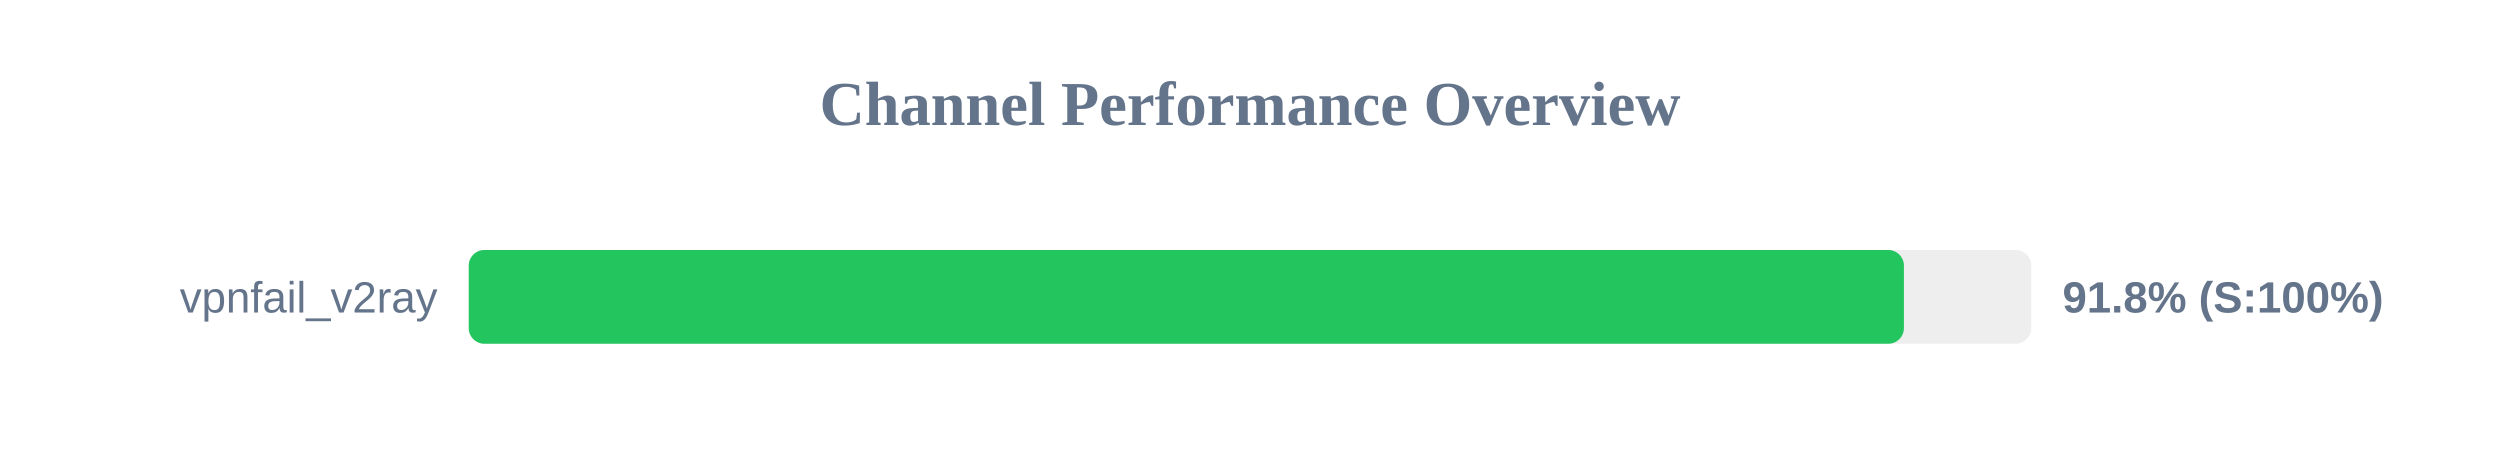
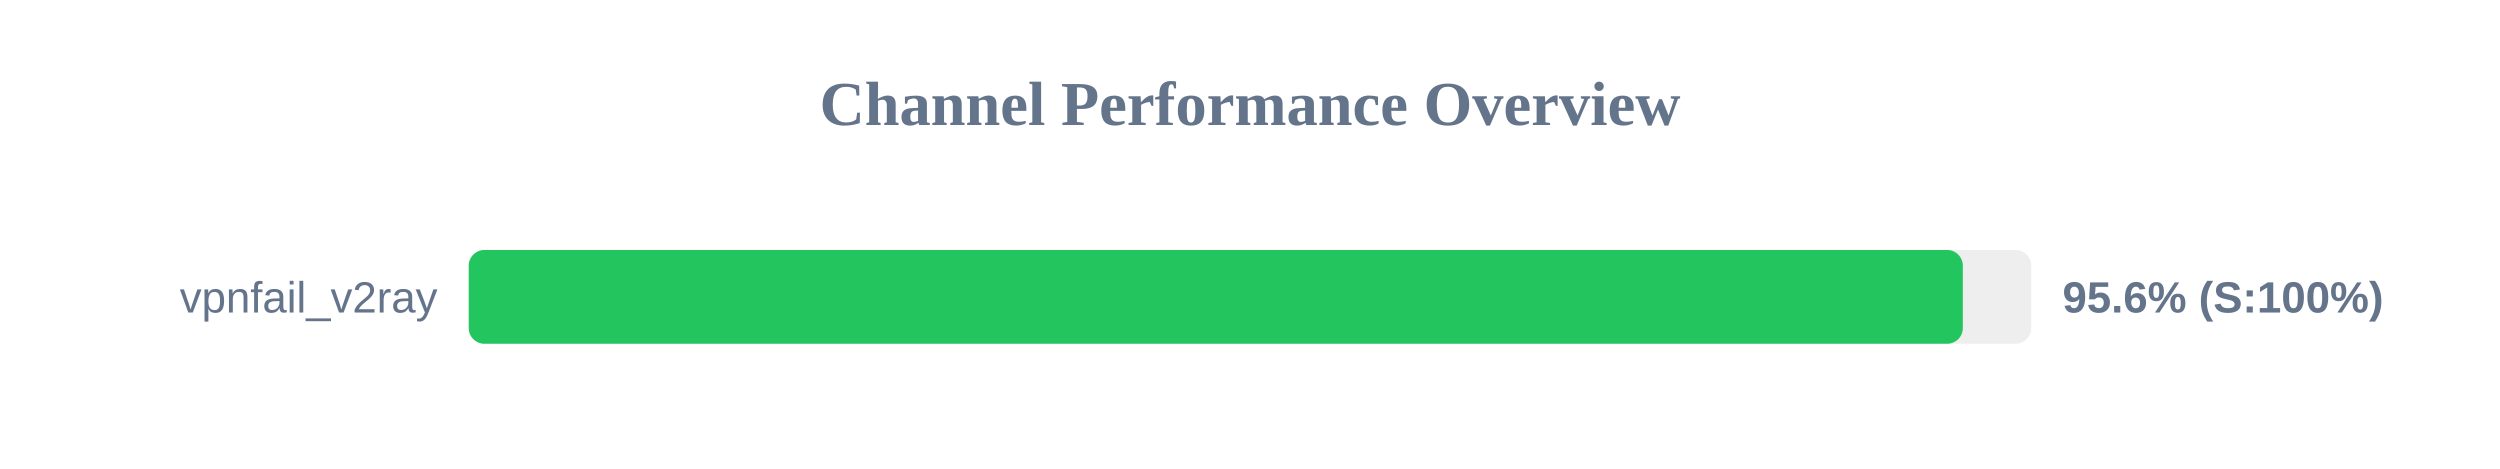
<svg xmlns="http://www.w3.org/2000/svg" width="800" height="150" version="1.1">
  <style>
        .row { font: 14px Arial; fill: #64748b; }
        .score { font: bold 14px Arial; fill: #64748b; }
    </style>
  <text x="400" y="40" text-anchor="middle" font-size="20px" font-weight="bold" fill="#64748b">Channel Performance Overview</text>
  <rect x="150" y="80" width="500" height="30" fill="#eee" rx="5" />
-   <rect x="150" y="80" width="459.25" height="30" fill="#22c55e" rx="5" />
+   <rect x="150" y="80" width="478.1" height="30" fill="#22c55e" rx="5" />
  <text x="140" y="100" text-anchor="end" class="row">vpnfail_v2ray</text>
-   <text x="660" y="100" text-anchor="start" class="score">91.8% (S:100%)</text>
+   <text x="660" y="100" text-anchor="start" class="score">95.6% (S:100%)</text>
</svg>
